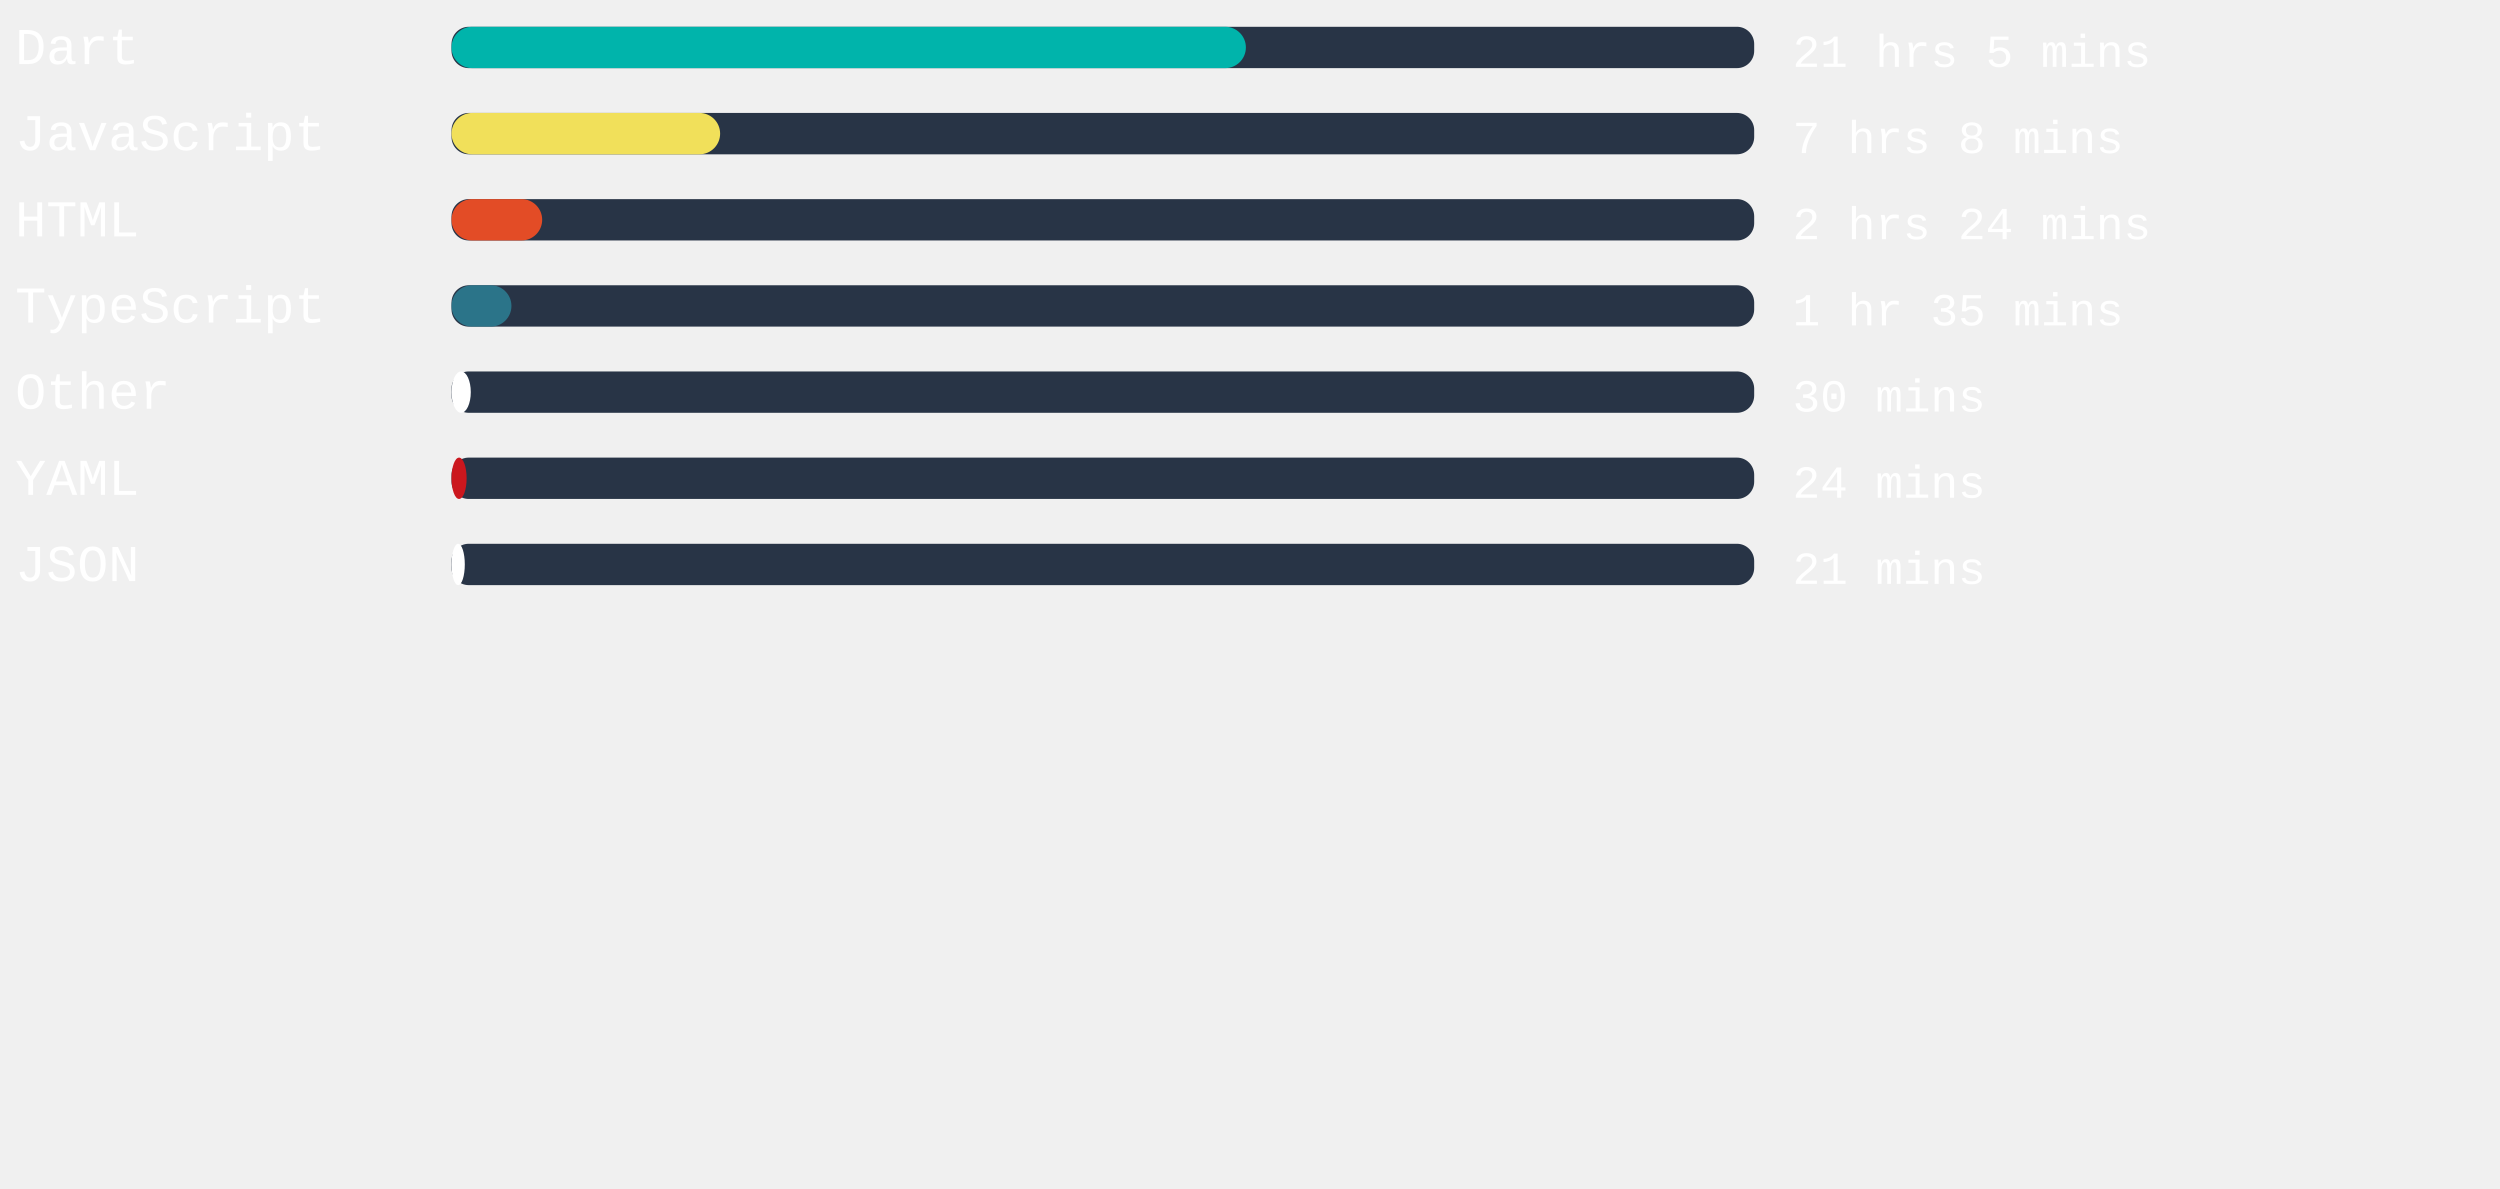
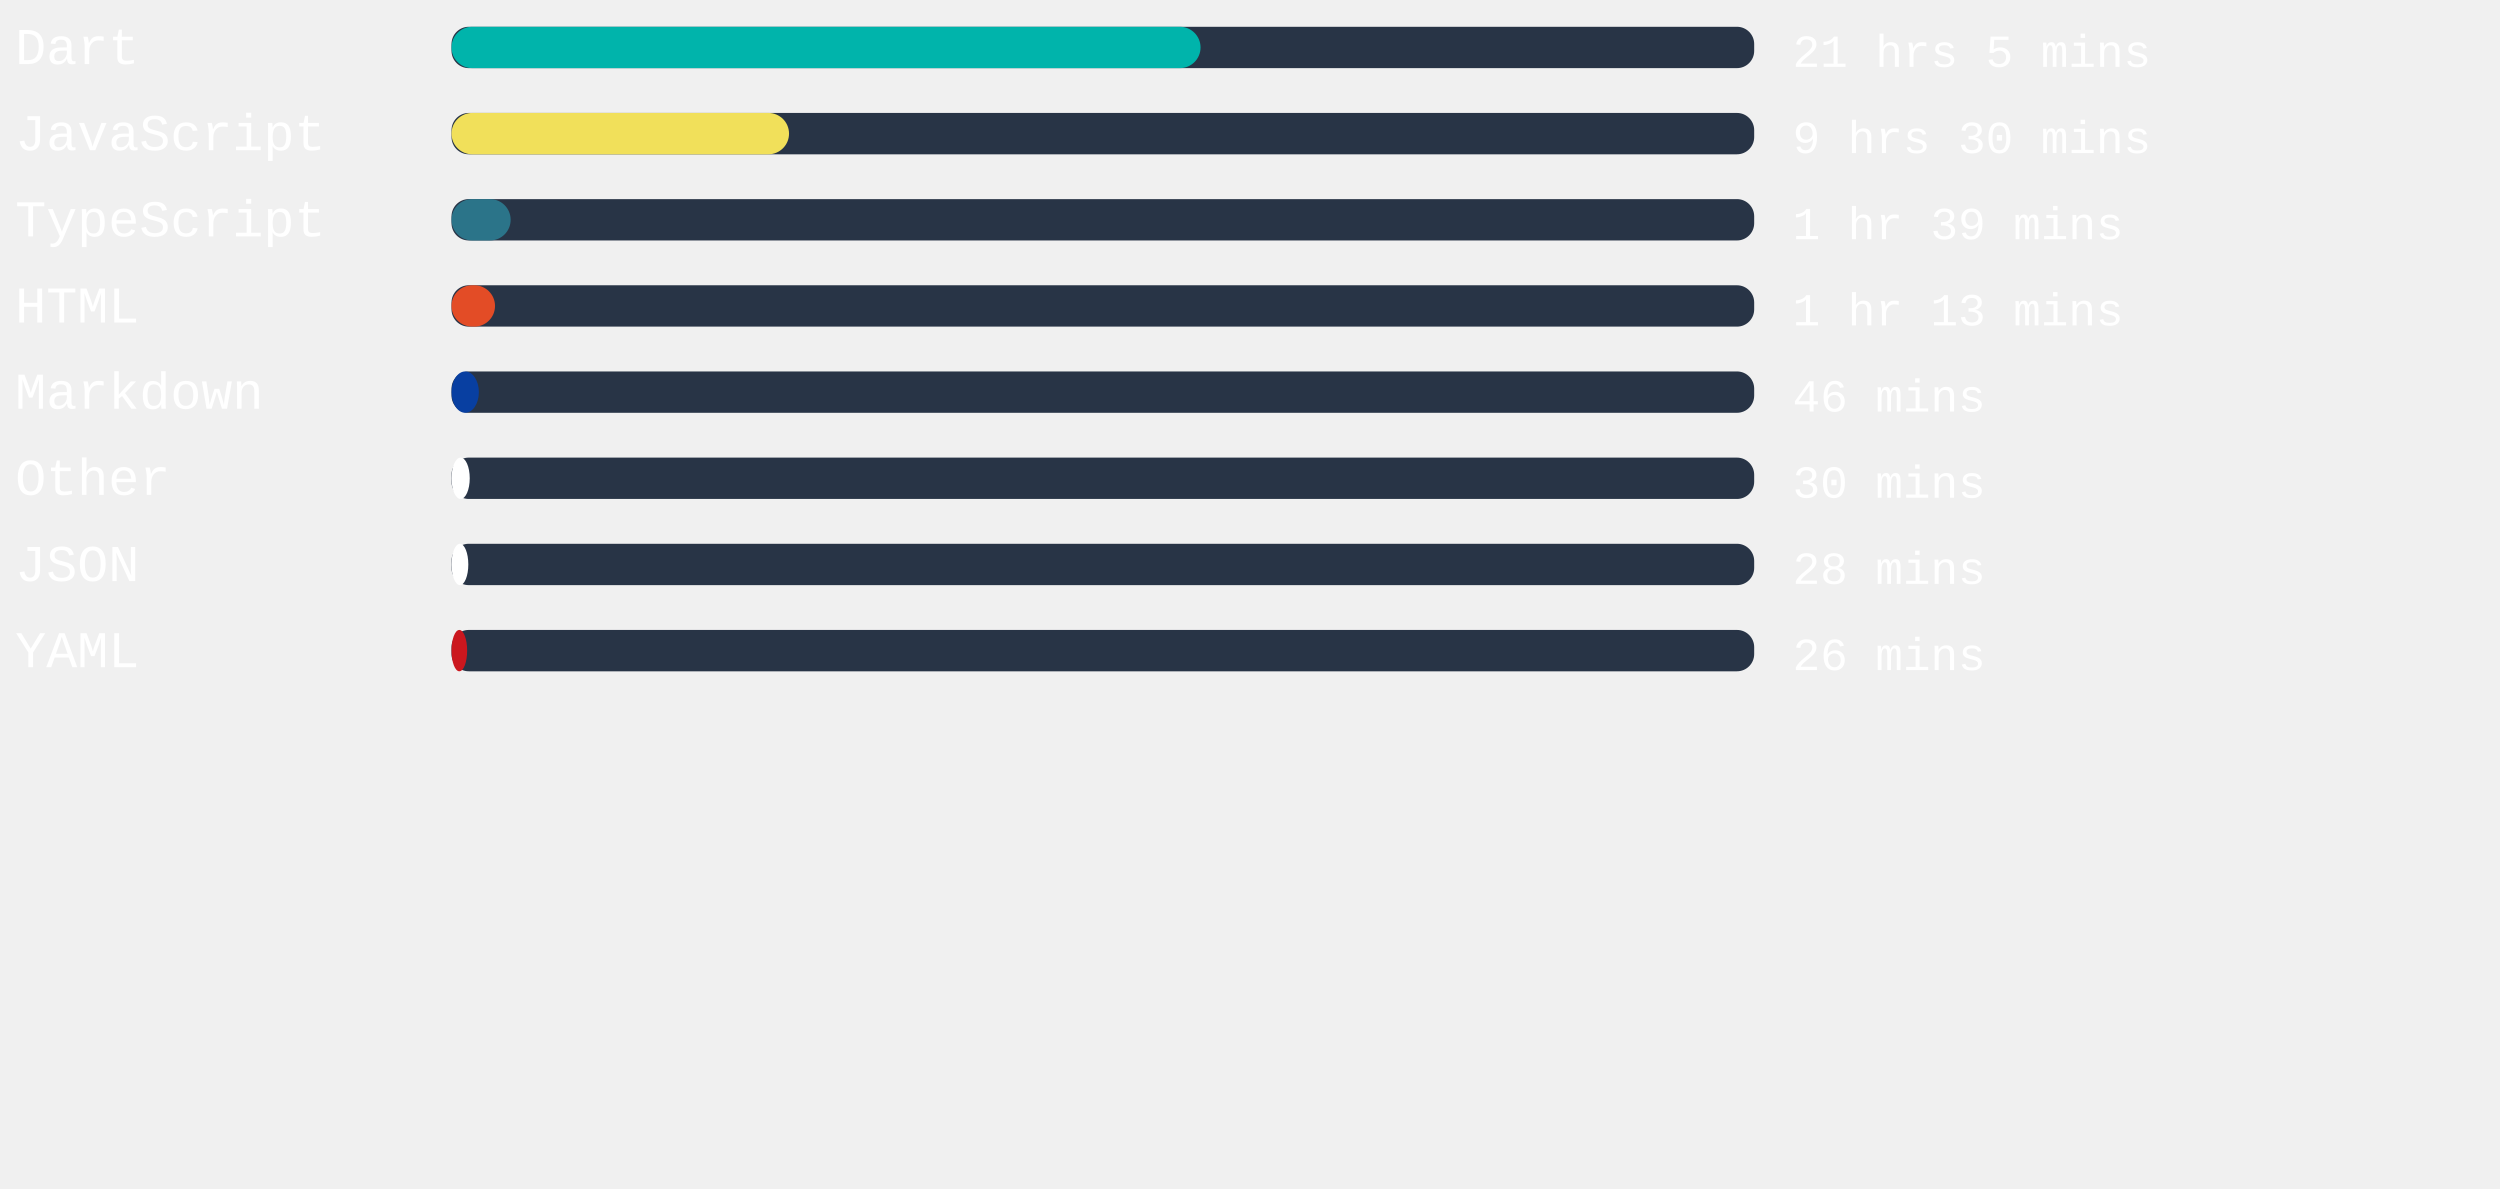
<svg xmlns="http://www.w3.org/2000/svg" width="471mm" height="224mm" viewBox="0 0 725.34 220.12" id="svg6" style="fill:none" version="1.1">
  <defs id="defs143" />
  <style>
   #rect4:hover{
         background-color:red;
      }
   </style>
  <rect x="131" width="377.953" height="12" rx="5.006" id="rect2" y="-54.652" style="fill:#283446;stroke-width:0.913" />
-   <rect x="131" width="230.476" height="12" rx="6" id="rect4" y="-54.652" style="fill:#00B4AB" />
+   <rect x="131" width="217.323" height="12" rx="6" id="rect4" y="-54.652" style="fill:#00B4AB" />
  <text xml:space="preserve" style="font-style:normal;font-weight:normal;font-size:40px;line-height:1.25;font-family:sans-serif;letter-spacing:0px;word-spacing:0px;fill:#ffffff;fill-opacity:1;stroke:none" x="4.41" y="-43.838" id="text824">
    <tspan id="tspan822" x="4.41" y="-43.838" style="font-style:normal;font-variant:normal;font-weight:normal;font-stretch:normal;font-size:15px;font-family:'Courier New', Courier, monospace;-inkscape-font-specification:'Courier New, Courier, monospace'">Dart</tspan>
  </text>
  <text xml:space="preserve" style="font-style:normal;font-weight:normal;font-size:40px;line-height:1.25;font-family:sans-serif;letter-spacing:0px;word-spacing:0px;fill:#ffffff;fill-opacity:1;stroke:none" x="520.107" y="-43.014" id="text824-3">
    <tspan id="tspan822-6" x="520.107" y="-43.014" style="font-style:normal;font-variant:normal;font-weight:normal;font-stretch:normal;font-size:13.333px;font-family:'Courier New', Courier, monospace;-inkscape-font-specification:'Courier New, Courier, monospace'">21 hrs 5 mins</tspan>
  </text>
,
<rect x="131" width="377.953" height="12" rx="5.006" id="rect2" y="-29.652" style="fill:#283446;stroke-width:0.913" />
-   <rect x="131" width="77.934" height="12" rx="6" id="rect4" y="-29.652" style="fill:#f1e05a" />
+   <rect x="131" width="97.928" height="12" rx="6" id="rect4" y="-29.652" style="fill:#f1e05a" />
  <text xml:space="preserve" style="font-style:normal;font-weight:normal;font-size:40px;line-height:1.25;font-family:sans-serif;letter-spacing:0px;word-spacing:0px;fill:#ffffff;fill-opacity:1;stroke:none" x="4.41" y="-18.838" id="text824">
    <tspan id="tspan822" x="4.41" y="-18.838" style="font-style:normal;font-variant:normal;font-weight:normal;font-stretch:normal;font-size:15px;font-family:'Courier New', Courier, monospace;-inkscape-font-specification:'Courier New, Courier, monospace'">JavaScript</tspan>
  </text>
  <text xml:space="preserve" style="font-style:normal;font-weight:normal;font-size:40px;line-height:1.25;font-family:sans-serif;letter-spacing:0px;word-spacing:0px;fill:#ffffff;fill-opacity:1;stroke:none" x="520.107" y="-18.014" id="text824-3">
-     <tspan id="tspan822-6" x="520.107" y="-18.014" style="font-style:normal;font-variant:normal;font-weight:normal;font-stretch:normal;font-size:13.333px;font-family:'Courier New', Courier, monospace;-inkscape-font-specification:'Courier New, Courier, monospace'">7 hrs 8 mins</tspan>
+     <tspan id="tspan822-6" x="520.107" y="-18.014" style="font-style:normal;font-variant:normal;font-weight:normal;font-stretch:normal;font-size:13.333px;font-family:'Courier New', Courier, monospace;-inkscape-font-specification:'Courier New, Courier, monospace'">9 hrs 30 mins</tspan>
  </text>
,
<rect x="131" width="377.953" height="12" rx="5.006" id="rect2" y="-4.652" style="fill:#283446;stroke-width:0.913" />
-   <rect x="131" width="26.306" height="12" rx="6" id="rect4" y="-4.652" style="fill:#e34c26" />
+   <rect x="131" width="17.159" height="12" rx="6" id="rect4" y="-4.652" style="fill:#2b7489" />
  <text xml:space="preserve" style="font-style:normal;font-weight:normal;font-size:40px;line-height:1.25;font-family:sans-serif;letter-spacing:0px;word-spacing:0px;fill:#ffffff;fill-opacity:1;stroke:none" x="4.41" y="6.162" id="text824">
-     <tspan id="tspan822" x="4.41" y="6.162" style="font-style:normal;font-variant:normal;font-weight:normal;font-stretch:normal;font-size:15px;font-family:'Courier New', Courier, monospace;-inkscape-font-specification:'Courier New, Courier, monospace'">HTML</tspan>
+     <tspan id="tspan822" x="4.41" y="6.162" style="font-style:normal;font-variant:normal;font-weight:normal;font-stretch:normal;font-size:15px;font-family:'Courier New', Courier, monospace;-inkscape-font-specification:'Courier New, Courier, monospace'">TypeScript</tspan>
  </text>
  <text xml:space="preserve" style="font-style:normal;font-weight:normal;font-size:40px;line-height:1.25;font-family:sans-serif;letter-spacing:0px;word-spacing:0px;fill:#ffffff;fill-opacity:1;stroke:none" x="520.107" y="6.986" id="text824-3">
-     <tspan id="tspan822-6" x="520.107" y="6.986" style="font-style:normal;font-variant:normal;font-weight:normal;font-stretch:normal;font-size:13.333px;font-family:'Courier New', Courier, monospace;-inkscape-font-specification:'Courier New, Courier, monospace'">2 hrs 24 mins</tspan>
+     <tspan id="tspan822-6" x="520.107" y="6.986" style="font-style:normal;font-variant:normal;font-weight:normal;font-stretch:normal;font-size:13.333px;font-family:'Courier New', Courier, monospace;-inkscape-font-specification:'Courier New, Courier, monospace'">1 hr 39 mins</tspan>
  </text>
,
<rect x="131" width="377.953" height="12" rx="5.006" id="rect2" y="20.348" style="fill:#283446;stroke-width:0.913" />
-   <rect x="131" width="17.386" height="12" rx="6" id="rect4" y="20.348" style="fill:#2b7489" />
+   <rect x="131" width="12.624" height="12" rx="6" id="rect4" y="20.348" style="fill:#e34c26" />
  <text xml:space="preserve" style="font-style:normal;font-weight:normal;font-size:40px;line-height:1.25;font-family:sans-serif;letter-spacing:0px;word-spacing:0px;fill:#ffffff;fill-opacity:1;stroke:none" x="4.41" y="31.162" id="text824">
-     <tspan id="tspan822" x="4.41" y="31.162" style="font-style:normal;font-variant:normal;font-weight:normal;font-stretch:normal;font-size:15px;font-family:'Courier New', Courier, monospace;-inkscape-font-specification:'Courier New, Courier, monospace'">TypeScript</tspan>
+     <tspan id="tspan822" x="4.41" y="31.162" style="font-style:normal;font-variant:normal;font-weight:normal;font-stretch:normal;font-size:15px;font-family:'Courier New', Courier, monospace;-inkscape-font-specification:'Courier New, Courier, monospace'">HTML</tspan>
  </text>
  <text xml:space="preserve" style="font-style:normal;font-weight:normal;font-size:40px;line-height:1.25;font-family:sans-serif;letter-spacing:0px;word-spacing:0px;fill:#ffffff;fill-opacity:1;stroke:none" x="520.107" y="31.986" id="text824-3">
-     <tspan id="tspan822-6" x="520.107" y="31.986" style="font-style:normal;font-variant:normal;font-weight:normal;font-stretch:normal;font-size:13.333px;font-family:'Courier New', Courier, monospace;-inkscape-font-specification:'Courier New, Courier, monospace'">1 hr 35 mins</tspan>
+     <tspan id="tspan822-6" x="520.107" y="31.986" style="font-style:normal;font-variant:normal;font-weight:normal;font-stretch:normal;font-size:13.333px;font-family:'Courier New', Courier, monospace;-inkscape-font-specification:'Courier New, Courier, monospace'">1 hr 13 mins</tspan>
  </text>
,
<rect x="131" width="377.953" height="12" rx="5.006" id="rect2" y="45.348" style="fill:#283446;stroke-width:0.913" />
-   <rect x="131" width="5.594" height="12" rx="6" id="rect4" y="45.348" style="fill:#ffffff" />
+   <rect x="131" width="7.937" height="12" rx="6" id="rect4" y="45.348" style="fill:#083fa1" />
  <text xml:space="preserve" style="font-style:normal;font-weight:normal;font-size:40px;line-height:1.25;font-family:sans-serif;letter-spacing:0px;word-spacing:0px;fill:#ffffff;fill-opacity:1;stroke:none" x="4.41" y="56.162" id="text824">
-     <tspan id="tspan822" x="4.41" y="56.162" style="font-style:normal;font-variant:normal;font-weight:normal;font-stretch:normal;font-size:15px;font-family:'Courier New', Courier, monospace;-inkscape-font-specification:'Courier New, Courier, monospace'">Other</tspan>
+     <tspan id="tspan822" x="4.41" y="56.162" style="font-style:normal;font-variant:normal;font-weight:normal;font-stretch:normal;font-size:15px;font-family:'Courier New', Courier, monospace;-inkscape-font-specification:'Courier New, Courier, monospace'">Markdown</tspan>
  </text>
  <text xml:space="preserve" style="font-style:normal;font-weight:normal;font-size:40px;line-height:1.25;font-family:sans-serif;letter-spacing:0px;word-spacing:0px;fill:#ffffff;fill-opacity:1;stroke:none" x="520.107" y="56.986" id="text824-3">
-     <tspan id="tspan822-6" x="520.107" y="56.986" style="font-style:normal;font-variant:normal;font-weight:normal;font-stretch:normal;font-size:13.333px;font-family:'Courier New', Courier, monospace;-inkscape-font-specification:'Courier New, Courier, monospace'">30 mins</tspan>
+     <tspan id="tspan822-6" x="520.107" y="56.986" style="font-style:normal;font-variant:normal;font-weight:normal;font-stretch:normal;font-size:13.333px;font-family:'Courier New', Courier, monospace;-inkscape-font-specification:'Courier New, Courier, monospace'">46 mins</tspan>
  </text>
,
<rect x="131" width="377.953" height="12" rx="5.006" id="rect2" y="70.348" style="fill:#283446;stroke-width:0.913" />
-   <rect x="131" width="4.384" height="12" rx="6" id="rect4" y="70.348" style="fill:#cb171e" />
+   <rect x="131" width="5.291" height="12" rx="6" id="rect4" y="70.348" style="fill:#ffffff" />
  <text xml:space="preserve" style="font-style:normal;font-weight:normal;font-size:40px;line-height:1.25;font-family:sans-serif;letter-spacing:0px;word-spacing:0px;fill:#ffffff;fill-opacity:1;stroke:none" x="4.41" y="81.162" id="text824">
-     <tspan id="tspan822" x="4.41" y="81.162" style="font-style:normal;font-variant:normal;font-weight:normal;font-stretch:normal;font-size:15px;font-family:'Courier New', Courier, monospace;-inkscape-font-specification:'Courier New, Courier, monospace'">YAML</tspan>
+     <tspan id="tspan822" x="4.41" y="81.162" style="font-style:normal;font-variant:normal;font-weight:normal;font-stretch:normal;font-size:15px;font-family:'Courier New', Courier, monospace;-inkscape-font-specification:'Courier New, Courier, monospace'">Other</tspan>
  </text>
  <text xml:space="preserve" style="font-style:normal;font-weight:normal;font-size:40px;line-height:1.25;font-family:sans-serif;letter-spacing:0px;word-spacing:0px;fill:#ffffff;fill-opacity:1;stroke:none" x="520.107" y="81.986" id="text824-3">
-     <tspan id="tspan822-6" x="520.107" y="81.986" style="font-style:normal;font-variant:normal;font-weight:normal;font-stretch:normal;font-size:13.333px;font-family:'Courier New', Courier, monospace;-inkscape-font-specification:'Courier New, Courier, monospace'">24 mins</tspan>
+     <tspan id="tspan822-6" x="520.107" y="81.986" style="font-style:normal;font-variant:normal;font-weight:normal;font-stretch:normal;font-size:13.333px;font-family:'Courier New', Courier, monospace;-inkscape-font-specification:'Courier New, Courier, monospace'">30 mins</tspan>
  </text>
,
<rect x="131" width="377.953" height="12" rx="5.006" id="rect2" y="95.348" style="fill:#283446;stroke-width:0.913" />
-   <rect x="131" width="3.855" height="12" rx="6" id="rect4" y="95.348" style="fill:#ffffff" />
+   <rect x="131" width="4.876" height="12" rx="6" id="rect4" y="95.348" style="fill:#ffffff" />
  <text xml:space="preserve" style="font-style:normal;font-weight:normal;font-size:40px;line-height:1.25;font-family:sans-serif;letter-spacing:0px;word-spacing:0px;fill:#ffffff;fill-opacity:1;stroke:none" x="4.41" y="106.162" id="text824">
    <tspan id="tspan822" x="4.41" y="106.162" style="font-style:normal;font-variant:normal;font-weight:normal;font-stretch:normal;font-size:15px;font-family:'Courier New', Courier, monospace;-inkscape-font-specification:'Courier New, Courier, monospace'">JSON</tspan>
  </text>
  <text xml:space="preserve" style="font-style:normal;font-weight:normal;font-size:40px;line-height:1.25;font-family:sans-serif;letter-spacing:0px;word-spacing:0px;fill:#ffffff;fill-opacity:1;stroke:none" x="520.107" y="106.986" id="text824-3">
-     <tspan id="tspan822-6" x="520.107" y="106.986" style="font-style:normal;font-variant:normal;font-weight:normal;font-stretch:normal;font-size:13.333px;font-family:'Courier New', Courier, monospace;-inkscape-font-specification:'Courier New, Courier, monospace'">21 mins</tspan>
+     <tspan id="tspan822-6" x="520.107" y="106.986" style="font-style:normal;font-variant:normal;font-weight:normal;font-stretch:normal;font-size:13.333px;font-family:'Courier New', Courier, monospace;-inkscape-font-specification:'Courier New, Courier, monospace'">28 mins</tspan>
+   </text>
+ ,
+ <rect x="131" width="377.953" height="12" rx="5.006" id="rect2" y="120.348" style="fill:#283446;stroke-width:0.913" />
+   <rect x="131" width="4.535" height="12" rx="6" id="rect4" y="120.348" style="fill:#cb171e" />
+   <text xml:space="preserve" style="font-style:normal;font-weight:normal;font-size:40px;line-height:1.25;font-family:sans-serif;letter-spacing:0px;word-spacing:0px;fill:#ffffff;fill-opacity:1;stroke:none" x="4.41" y="131.162" id="text824">
+     <tspan id="tspan822" x="4.41" y="131.162" style="font-style:normal;font-variant:normal;font-weight:normal;font-stretch:normal;font-size:15px;font-family:'Courier New', Courier, monospace;-inkscape-font-specification:'Courier New, Courier, monospace'">YAML</tspan>
+   </text>
+   <text xml:space="preserve" style="font-style:normal;font-weight:normal;font-size:40px;line-height:1.25;font-family:sans-serif;letter-spacing:0px;word-spacing:0px;fill:#ffffff;fill-opacity:1;stroke:none" x="520.107" y="131.986" id="text824-3">
+     <tspan id="tspan822-6" x="520.107" y="131.986" style="font-style:normal;font-variant:normal;font-weight:normal;font-stretch:normal;font-size:13.333px;font-family:'Courier New', Courier, monospace;-inkscape-font-specification:'Courier New, Courier, monospace'">26 mins</tspan>
  </text>
</svg>
